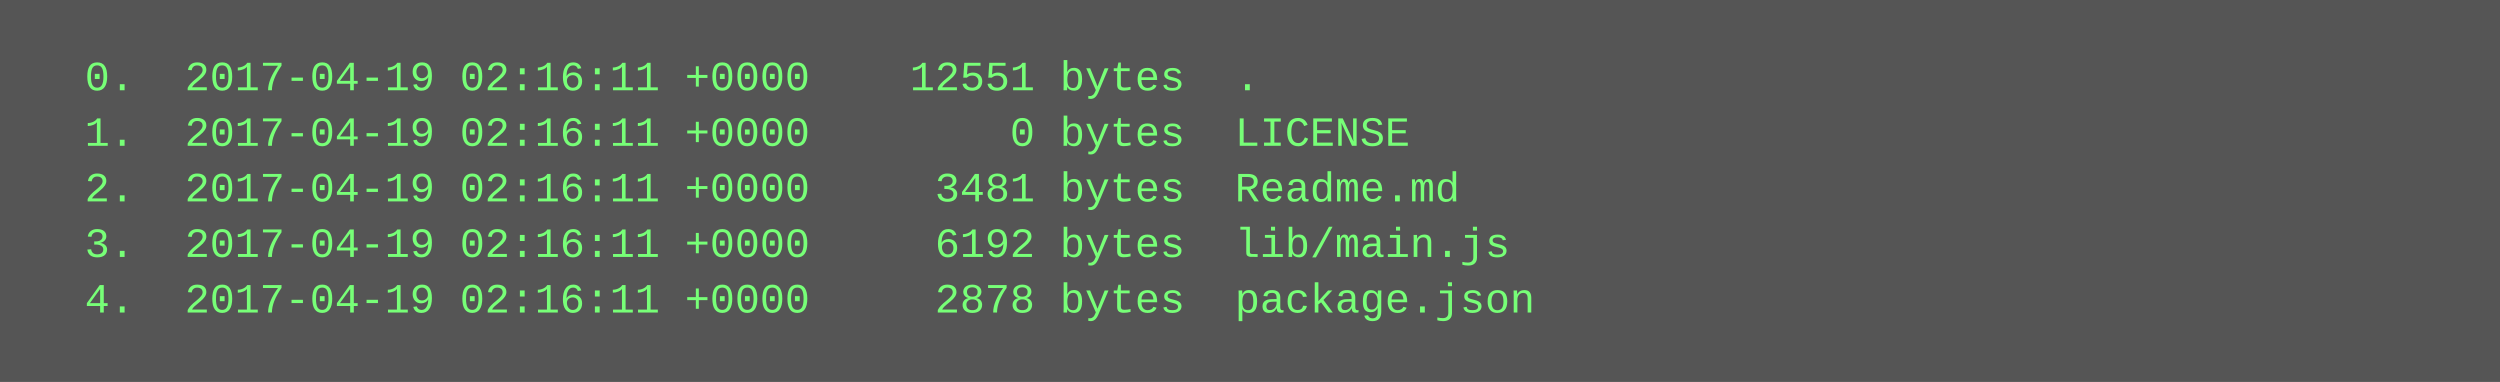
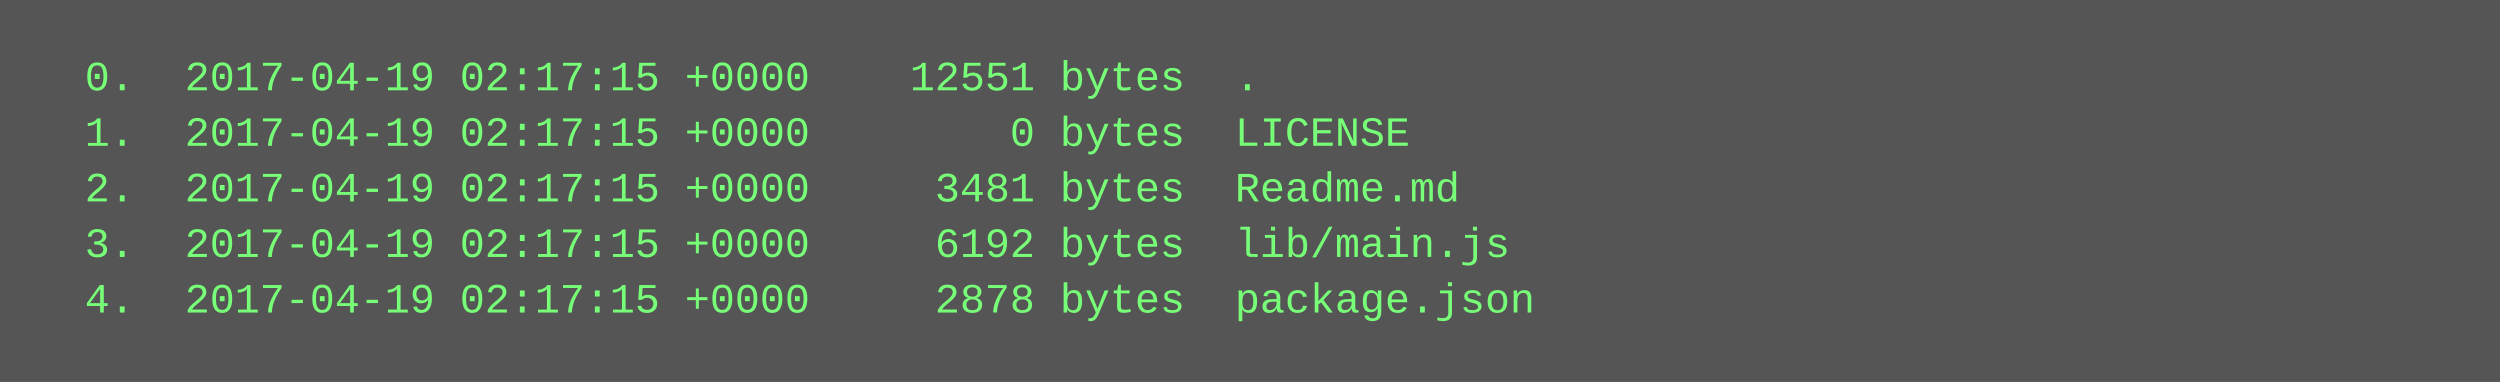
<svg xmlns="http://www.w3.org/2000/svg" height="110" width="720">
  <rect height="110" fill="#555" width="720" />
  <text fill="#7f7" font-family="Courier New" font-size="12" xml:space="preserve">
-     <tspan x="10" y="26">  0.  2017-04-19 02:16:11 +0000    12551 bytes  .</tspan>
-     <tspan x="10" y="42">  1.  2017-04-19 02:16:11 +0000        0 bytes  LICENSE</tspan>
-     <tspan x="10" y="58">  2.  2017-04-19 02:16:11 +0000     3481 bytes  Readme.md</tspan>
-     <tspan x="10" y="74">  3.  2017-04-19 02:16:11 +0000     6192 bytes  lib/main.js</tspan>
-     <tspan x="10" y="90">  4.  2017-04-19 02:16:11 +0000     2878 bytes  package.json</tspan>
+     <tspan x="10" y="26">  0.  2017-04-19 02:17:15 +0000    12551 bytes  .</tspan>
+     <tspan x="10" y="42">  1.  2017-04-19 02:17:15 +0000        0 bytes  LICENSE</tspan>
+     <tspan x="10" y="58">  2.  2017-04-19 02:17:15 +0000     3481 bytes  Readme.md</tspan>
+     <tspan x="10" y="74">  3.  2017-04-19 02:17:15 +0000     6192 bytes  lib/main.js</tspan>
+     <tspan x="10" y="90">  4.  2017-04-19 02:17:15 +0000     2878 bytes  package.json</tspan>
  </text>
</svg>
